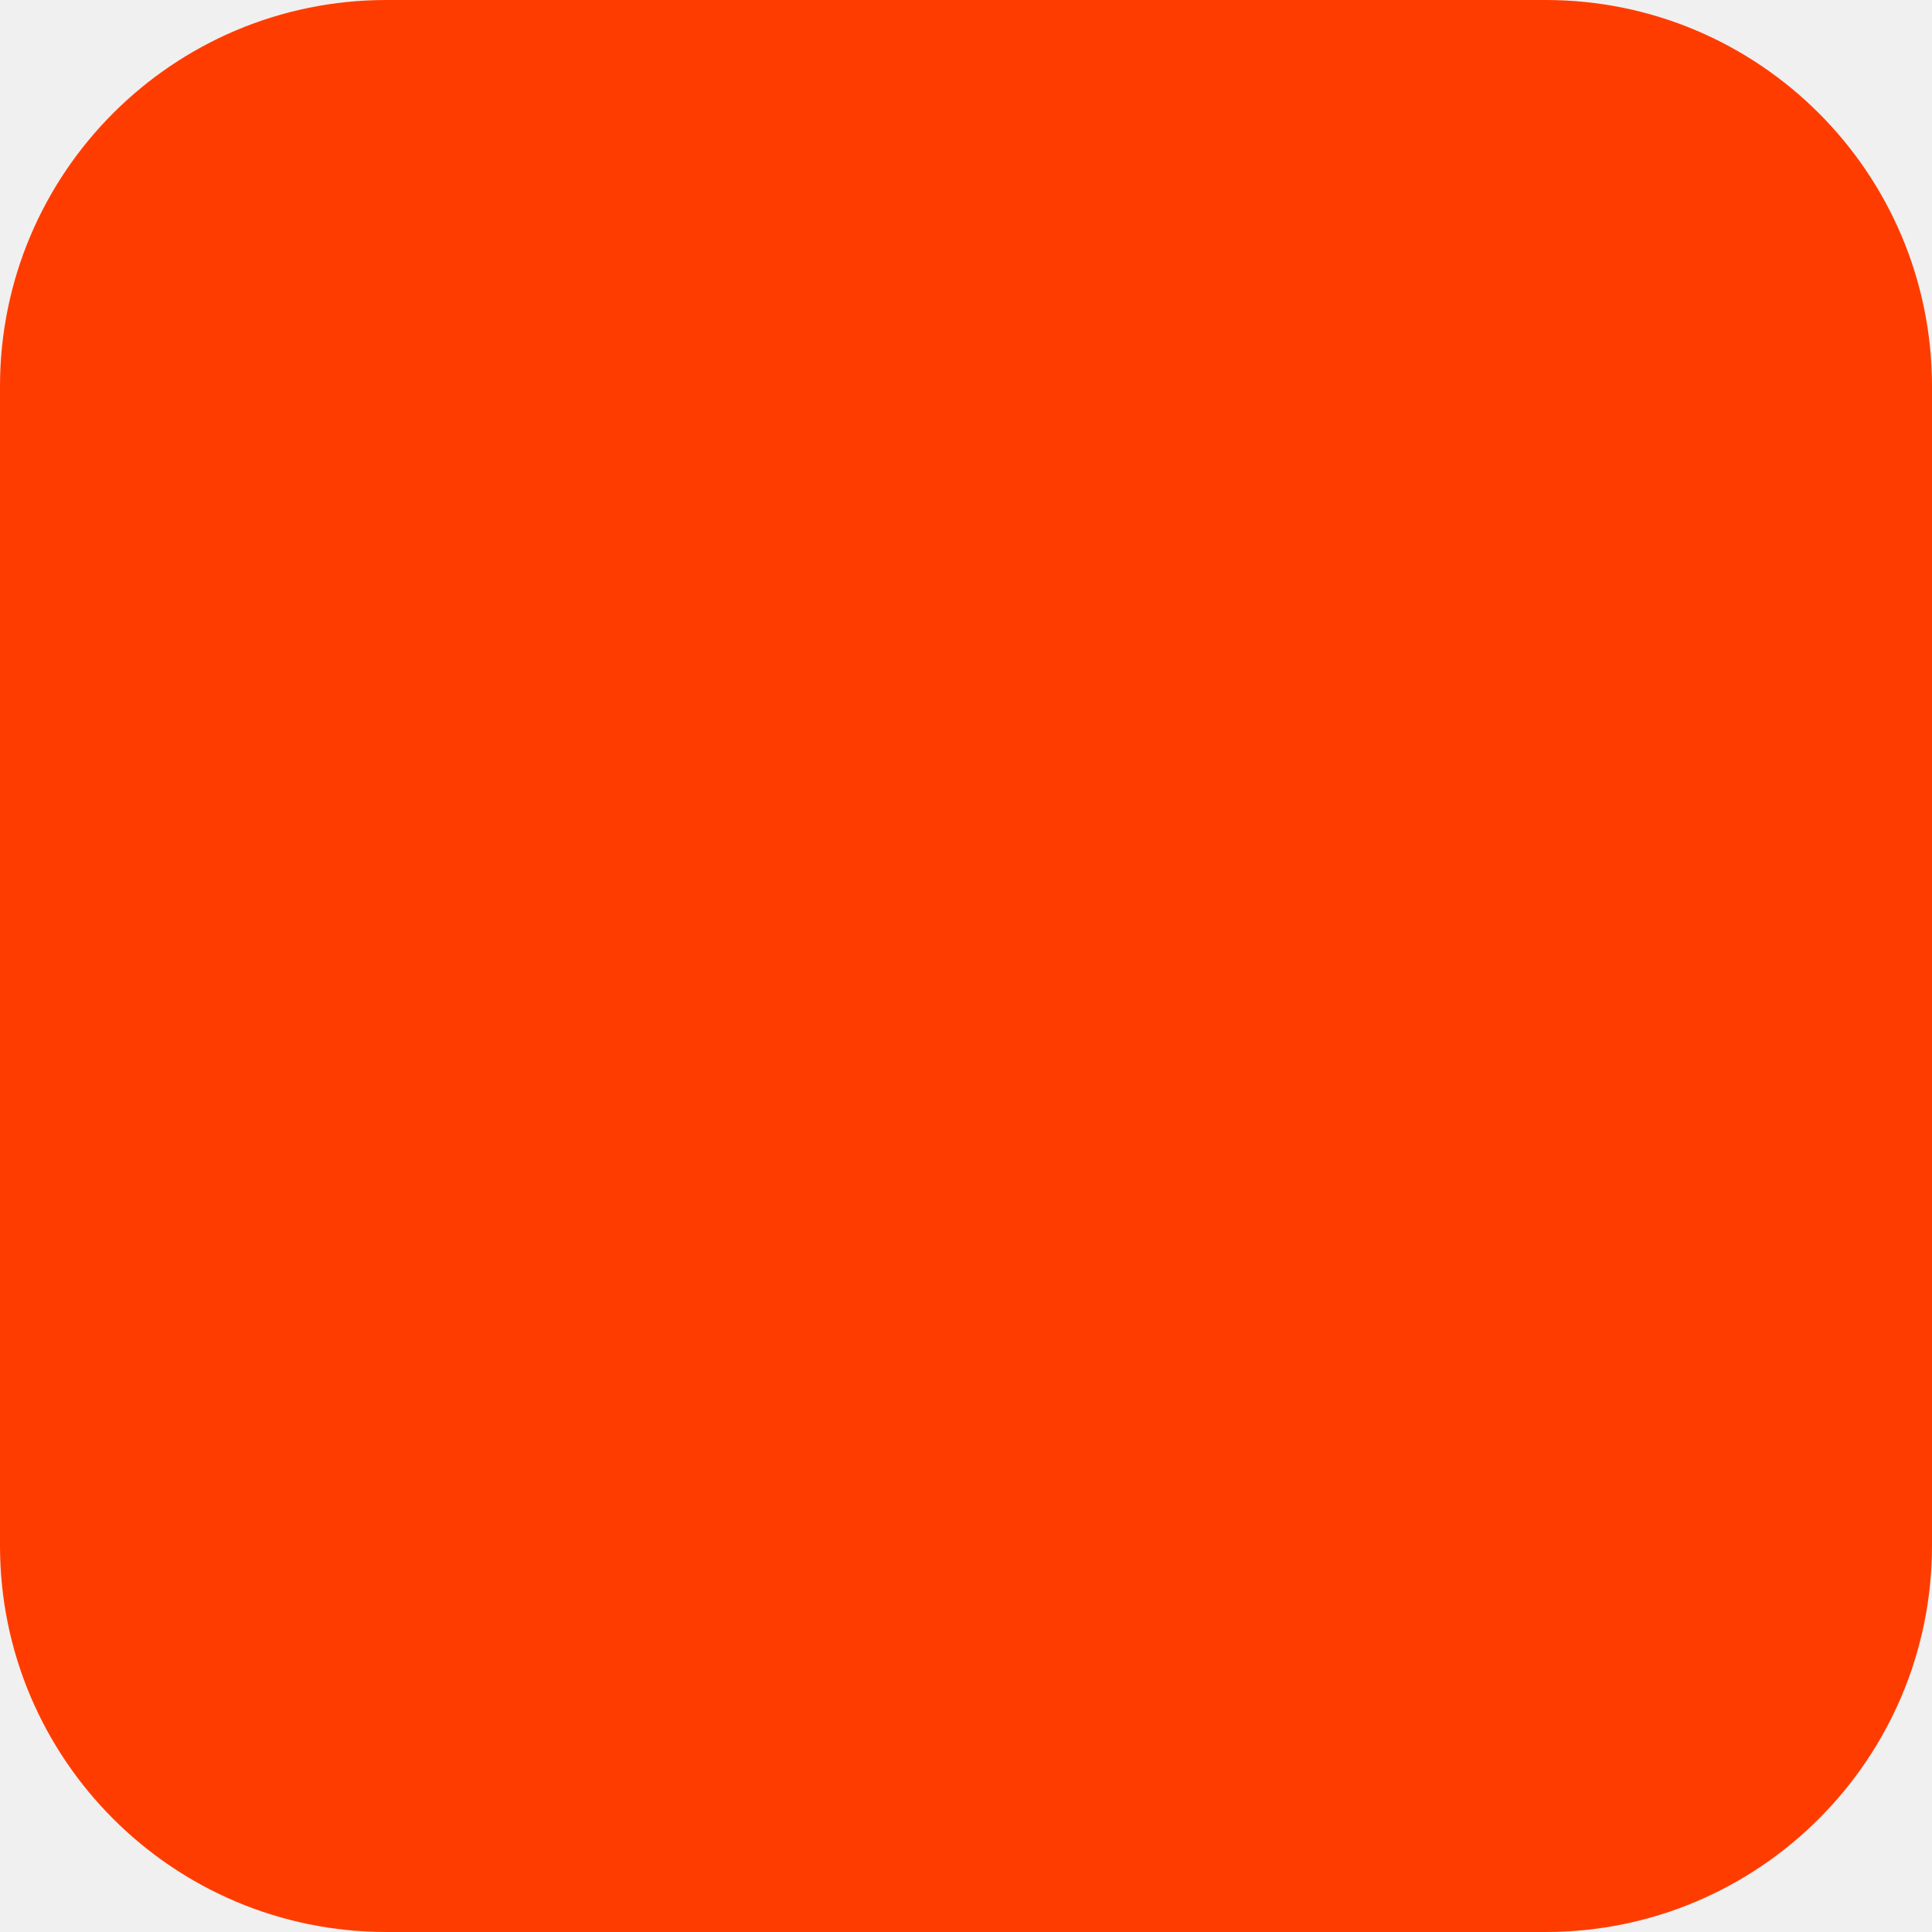
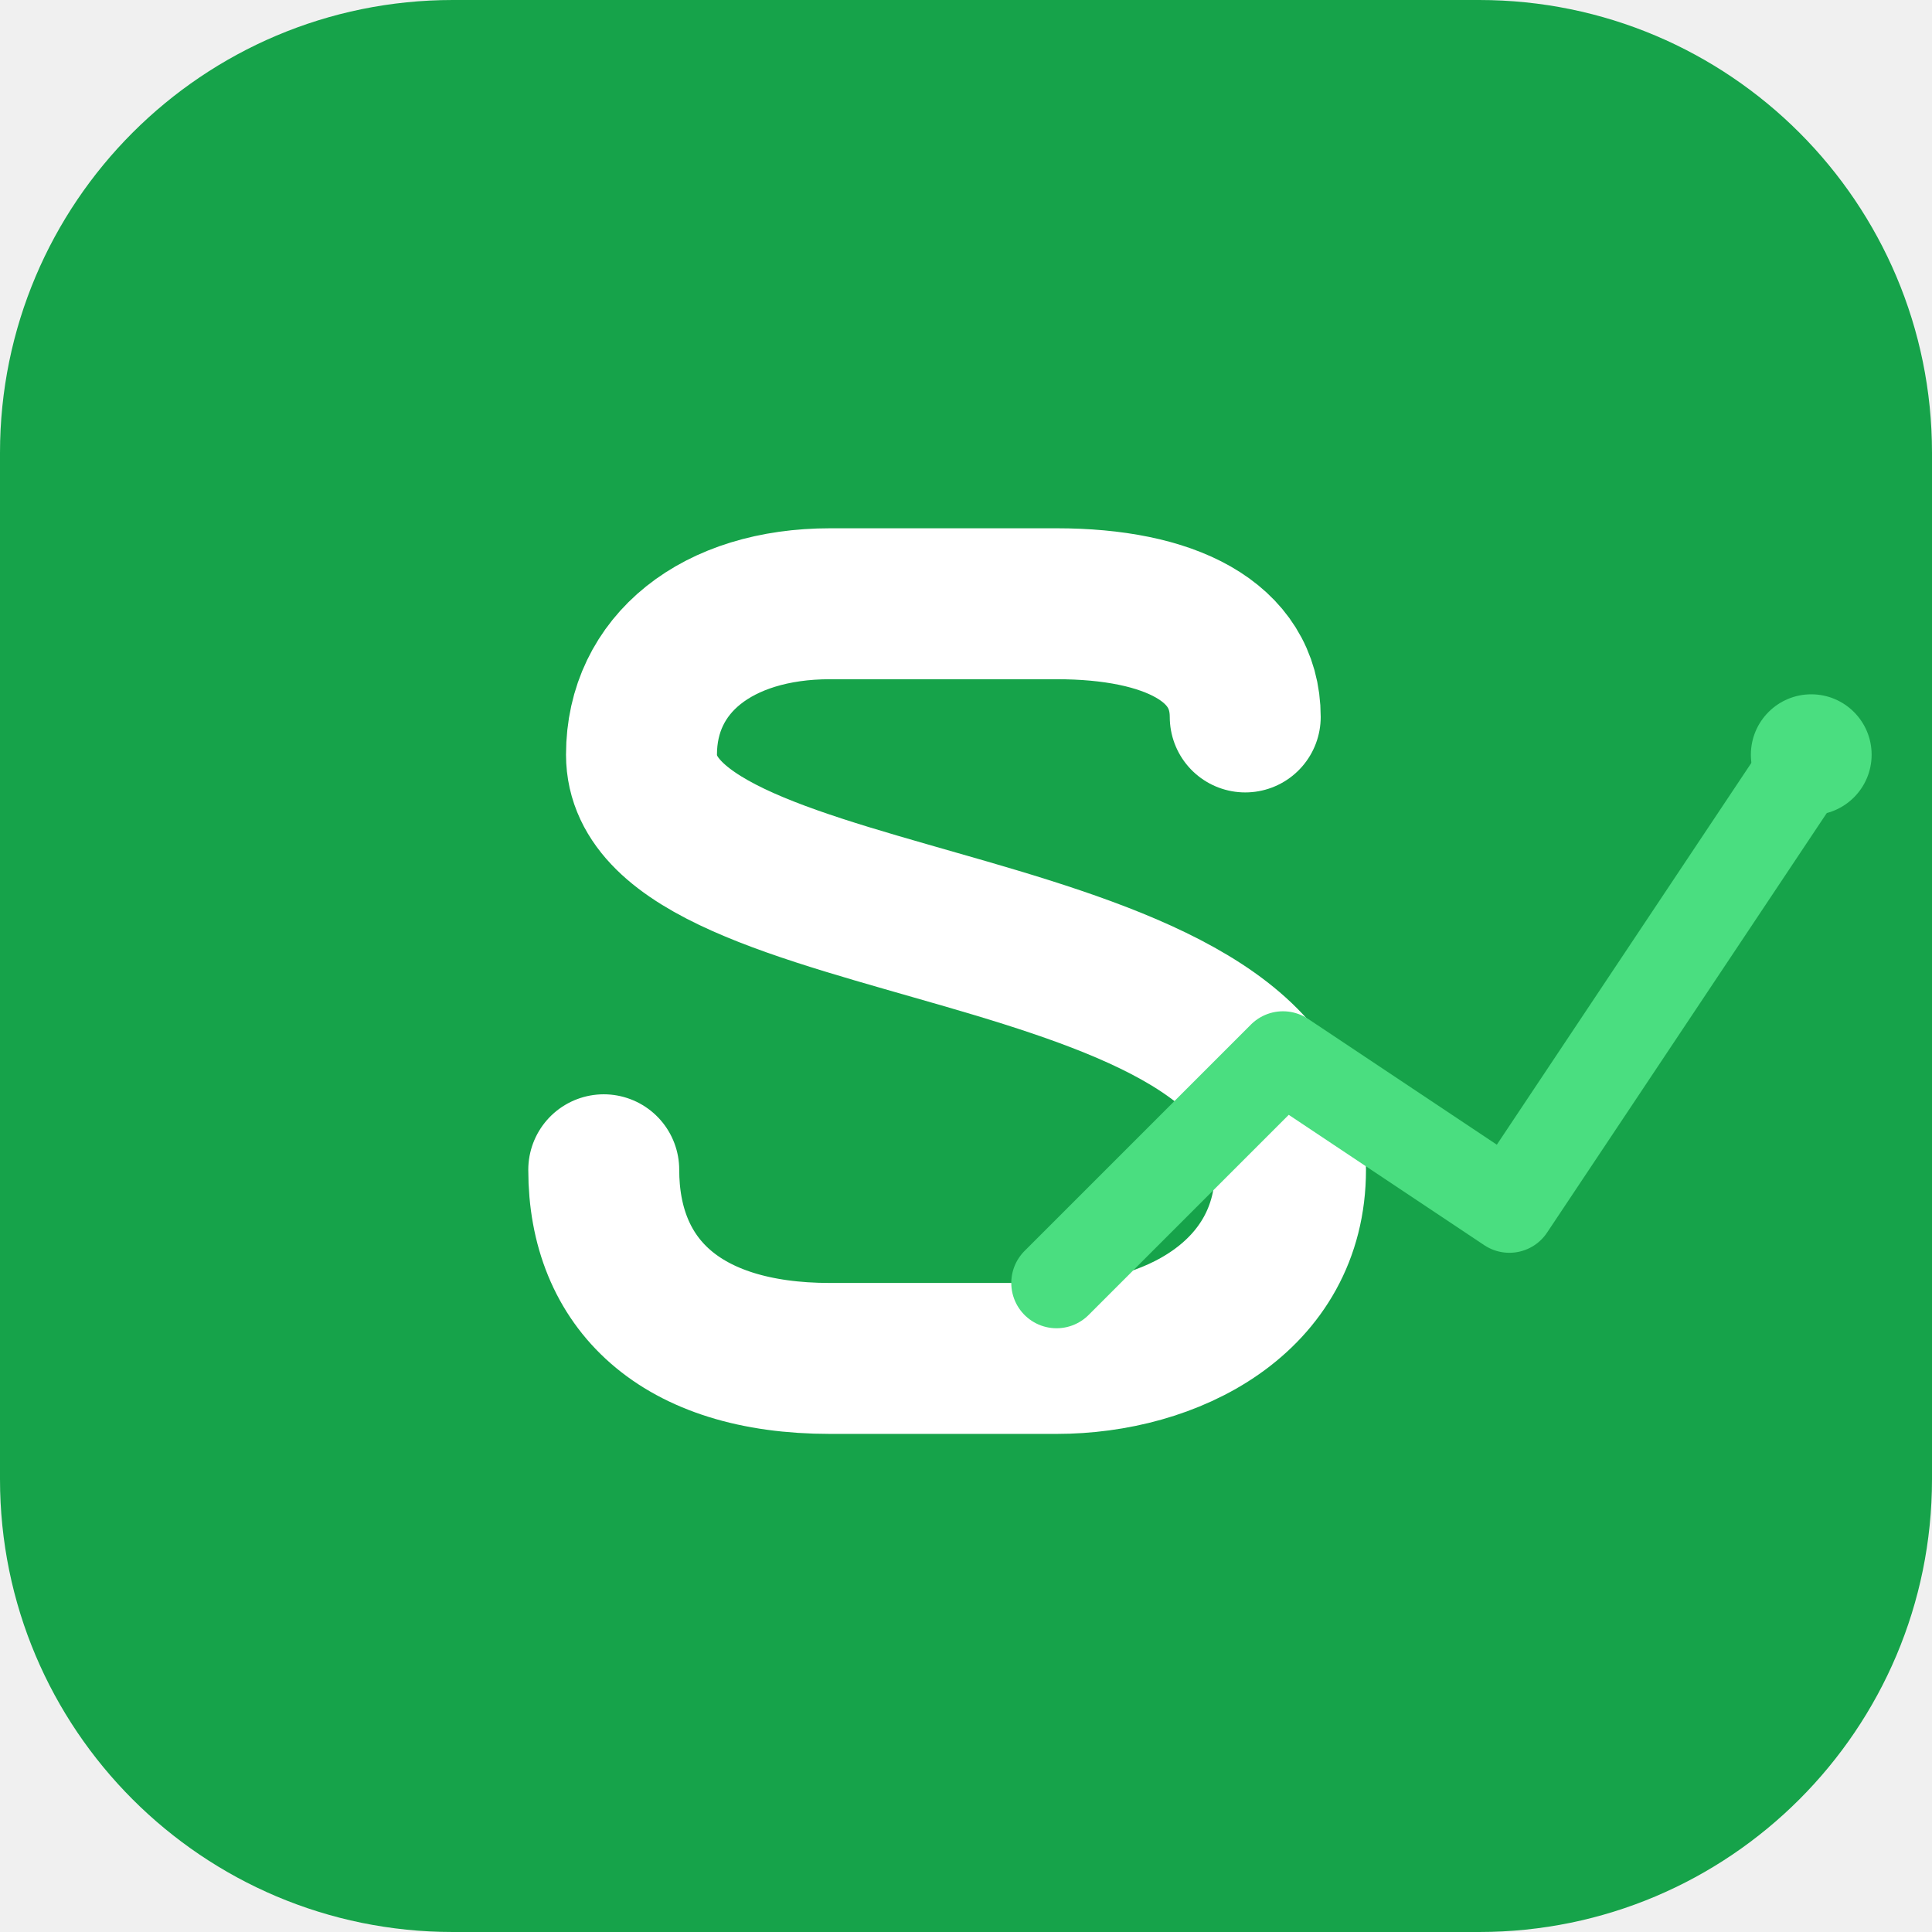
- <svg xmlns="http://www.w3.org/2000/svg" width="180" height="180" viewBox="0 0 180 180" fill="none">
-   <rect width="180" height="180" rx="36" fill="#FF3C00" />
+ <svg xmlns="http://www.w3.org/2000/svg" width="256" height="256" viewBox="0 0 256 256" fill="none">
+   <rect width="256" height="256" rx="60" fill="#16a34a" />
+   <path d="M165 95C165 85 155 80 140 80H110C95 80 85 88 85 100C85 125 171 120 171 155C171 172 155 180 140 180H110C90 180 80 170 80 155" stroke="white" stroke-width="20" stroke-linecap="round" stroke-linejoin="round" />
+   <path d="M140 170L170 140L200 160L240 100" stroke="#4ade80" stroke-width="12" stroke-linecap="round" stroke-linejoin="round" />
+   <circle cx="240" cy="100" r="8" fill="#4ade80" />
</svg>
